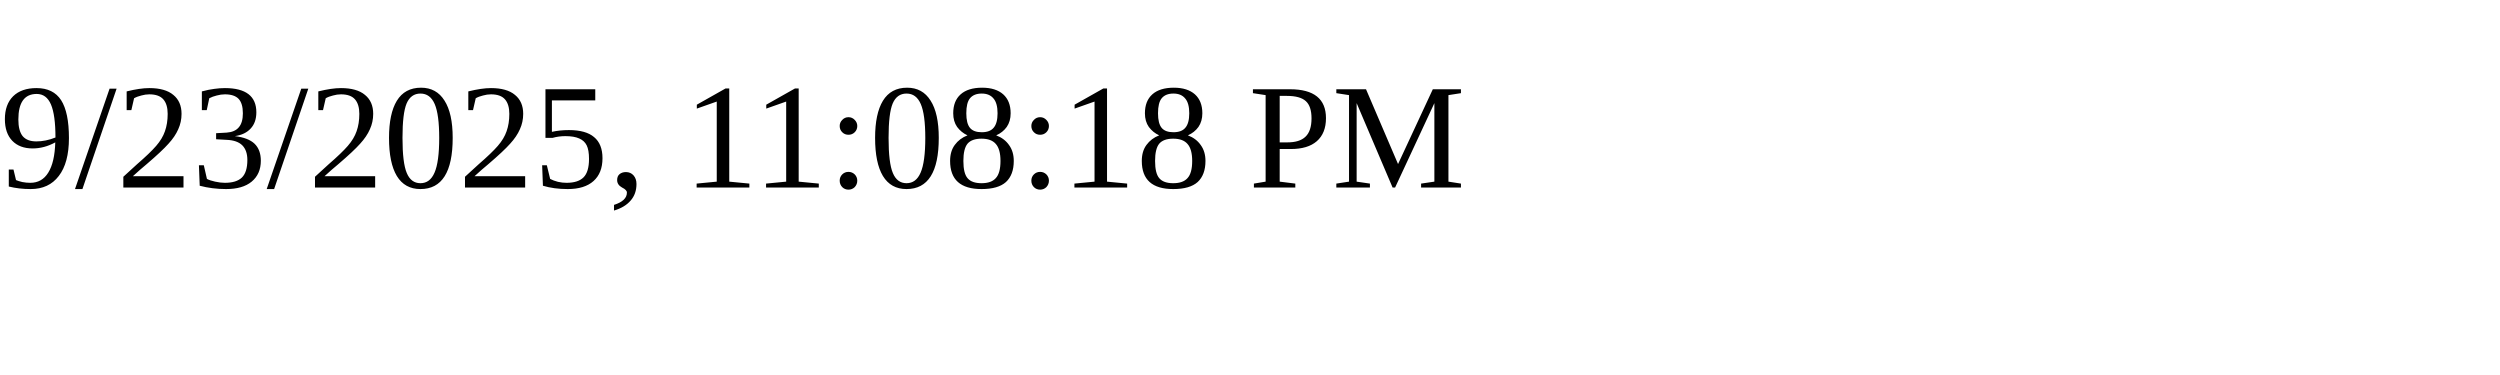
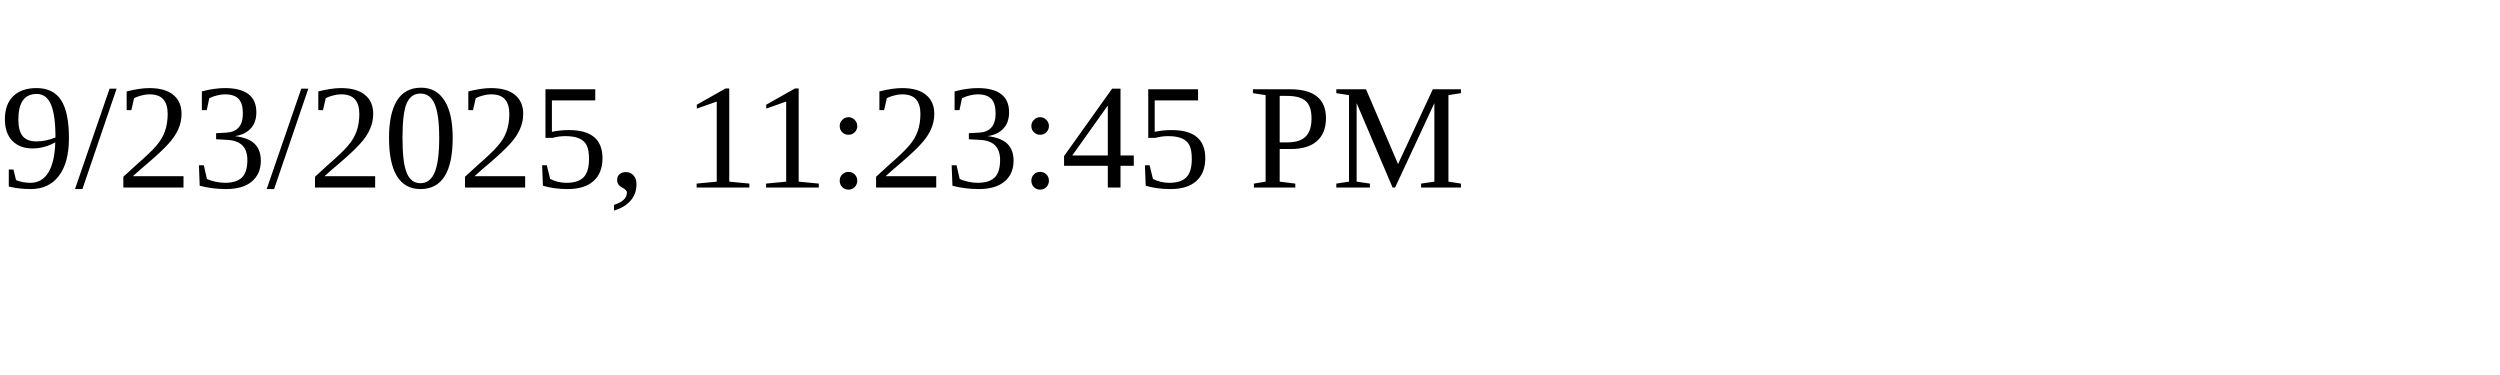
<svg xmlns="http://www.w3.org/2000/svg" height="30" width="200">
-   <text x="0" y="15">9/23/2025, 11:08:18 PM</text>
+   <text x="0" y="15">9/23/2025, 11:23:45 PM</text>
</svg>
